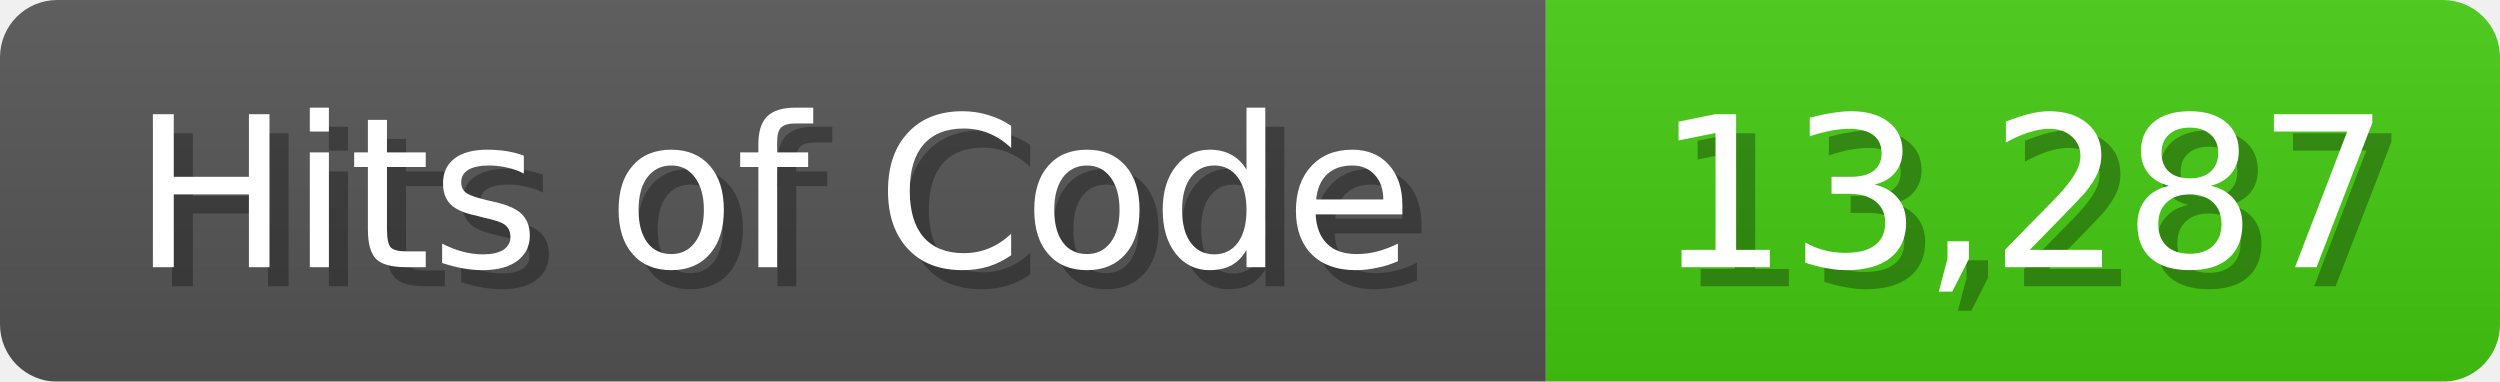
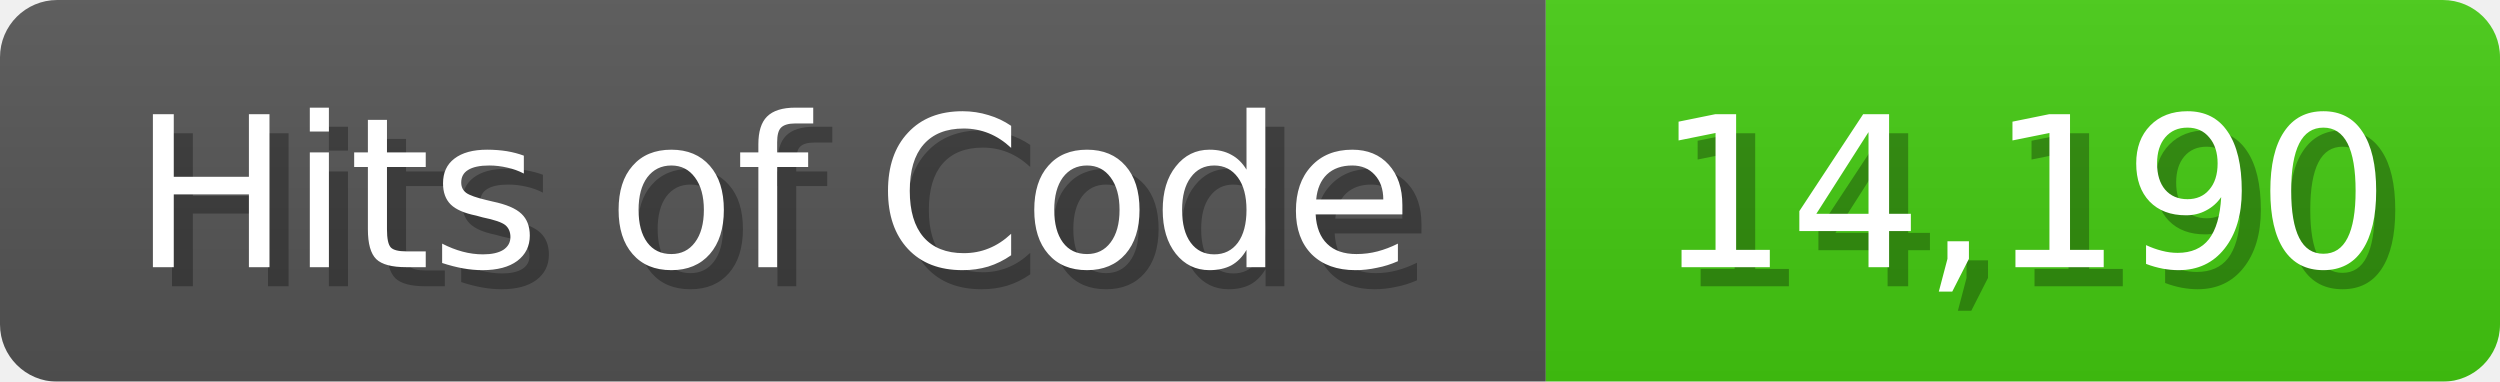
<svg xmlns="http://www.w3.org/2000/svg" width="131" height="20">
  <linearGradient id="b" x2="0" y2="100%">
    <stop offset="0" stop-color="#bbb" stop-opacity=".1" />
    <stop offset="1" stop-opacity=".1" />
  </linearGradient>
  <mask id="anybadge_1">
    <rect width="131" height="20" rx="3" fill="#fff" />
  </mask>
  <g mask="url(#anybadge_1)">
    <path fill="#555" d="M0 0h81v20H0z" />
    <path fill="#4C1" d="M81 0h50v20H81z" />
    <path fill="url(#b)" d="M0 0h131v20H0z" />
  </g>
  <g fill="#fff" text-anchor="middle" font-family="DejaVu Sans,Verdana,Geneva,sans-serif" font-size="11">
    <text x="41.5" y="15" fill="#010101" fill-opacity=".3">Hits of Code</text>
    <text x="40.5" y="14">Hits of Code</text>
  </g>
  <g fill="#fff" text-anchor="middle" font-family="DejaVu Sans,Verdana,Geneva,sans-serif" font-size="11">
-     <text x="107.0" y="15" fill="#010101" fill-opacity=".3">13,287</text>
-     <text x="106.0" y="14">13,287</text>
+     <text x="107.0" y="15" fill="#010101" fill-opacity=".3">14,190</text>
+     <text x="106.0" y="14">14,190</text>
  </g>
</svg>
